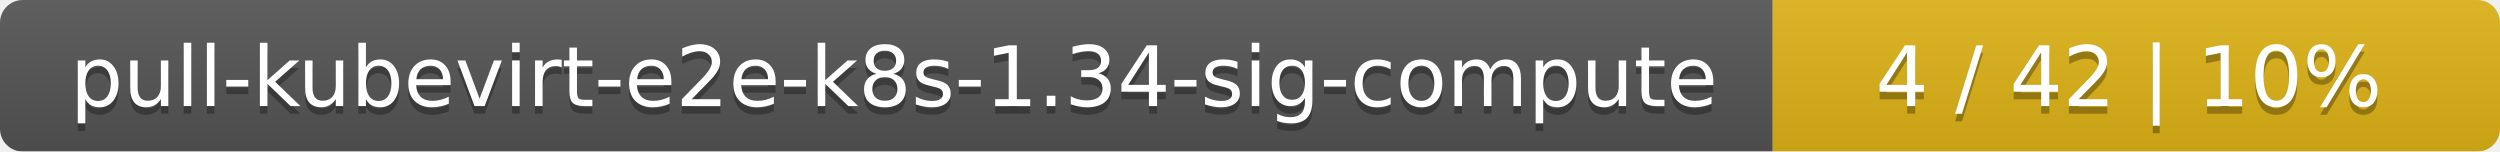
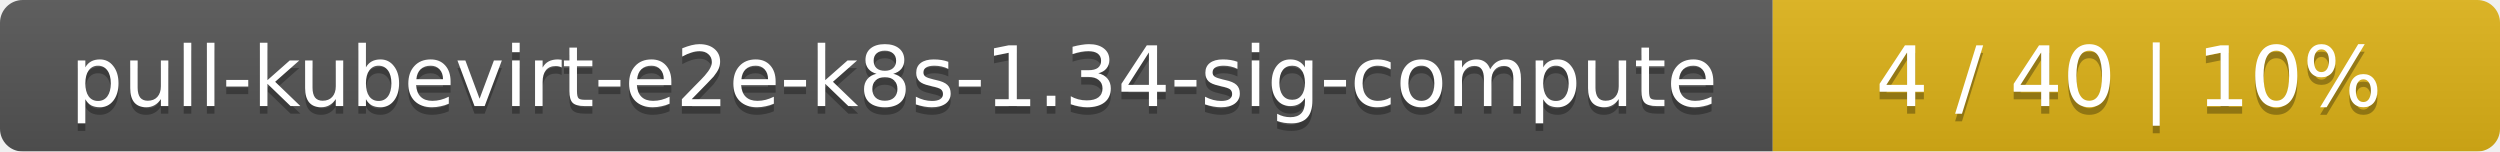
<svg xmlns="http://www.w3.org/2000/svg" width="330" height="20">
  <linearGradient id="smooth" x2="0" y2="100%">
    <stop offset="0" stop-color="#bbb" stop-opacity=".1" />
    <stop offset="1" stop-opacity=".1" />
  </linearGradient>
  <mask id="round">
    <rect width="330" height="20" rx="3" fill="#fff" />
  </mask>
  <g mask="url(#round)">
    <rect width="234" height="20" fill="#555" />
    <rect x="234" width="96" height="20" fill="#dfb317" />
    <rect width="330" height="20" fill="url(#smooth)" />
  </g>
  <g fill="#fff" text-anchor="middle" font-family="DejaVu Sans,Verdana,Geneva,sans-serif" font-size="11">
    <text x="118" y="15" fill="#010101" fill-opacity=".3">pull-kubevirt-e2e-k8s-1.34-sig-compute</text>
    <text x="118" y="14">pull-kubevirt-e2e-k8s-1.34-sig-compute</text>
-     <text x="281" y="15" fill="#010101" fill-opacity=".3">4 / 42    |    10%</text>
-     <text x="281" y="14">4 / 42    |    10%</text>
+     <text x="281" y="15" fill="#010101" fill-opacity=".3">4 / 40    |    10%</text>
+     <text x="281" y="14">4 / 40    |    10%</text>
  </g>
</svg>
